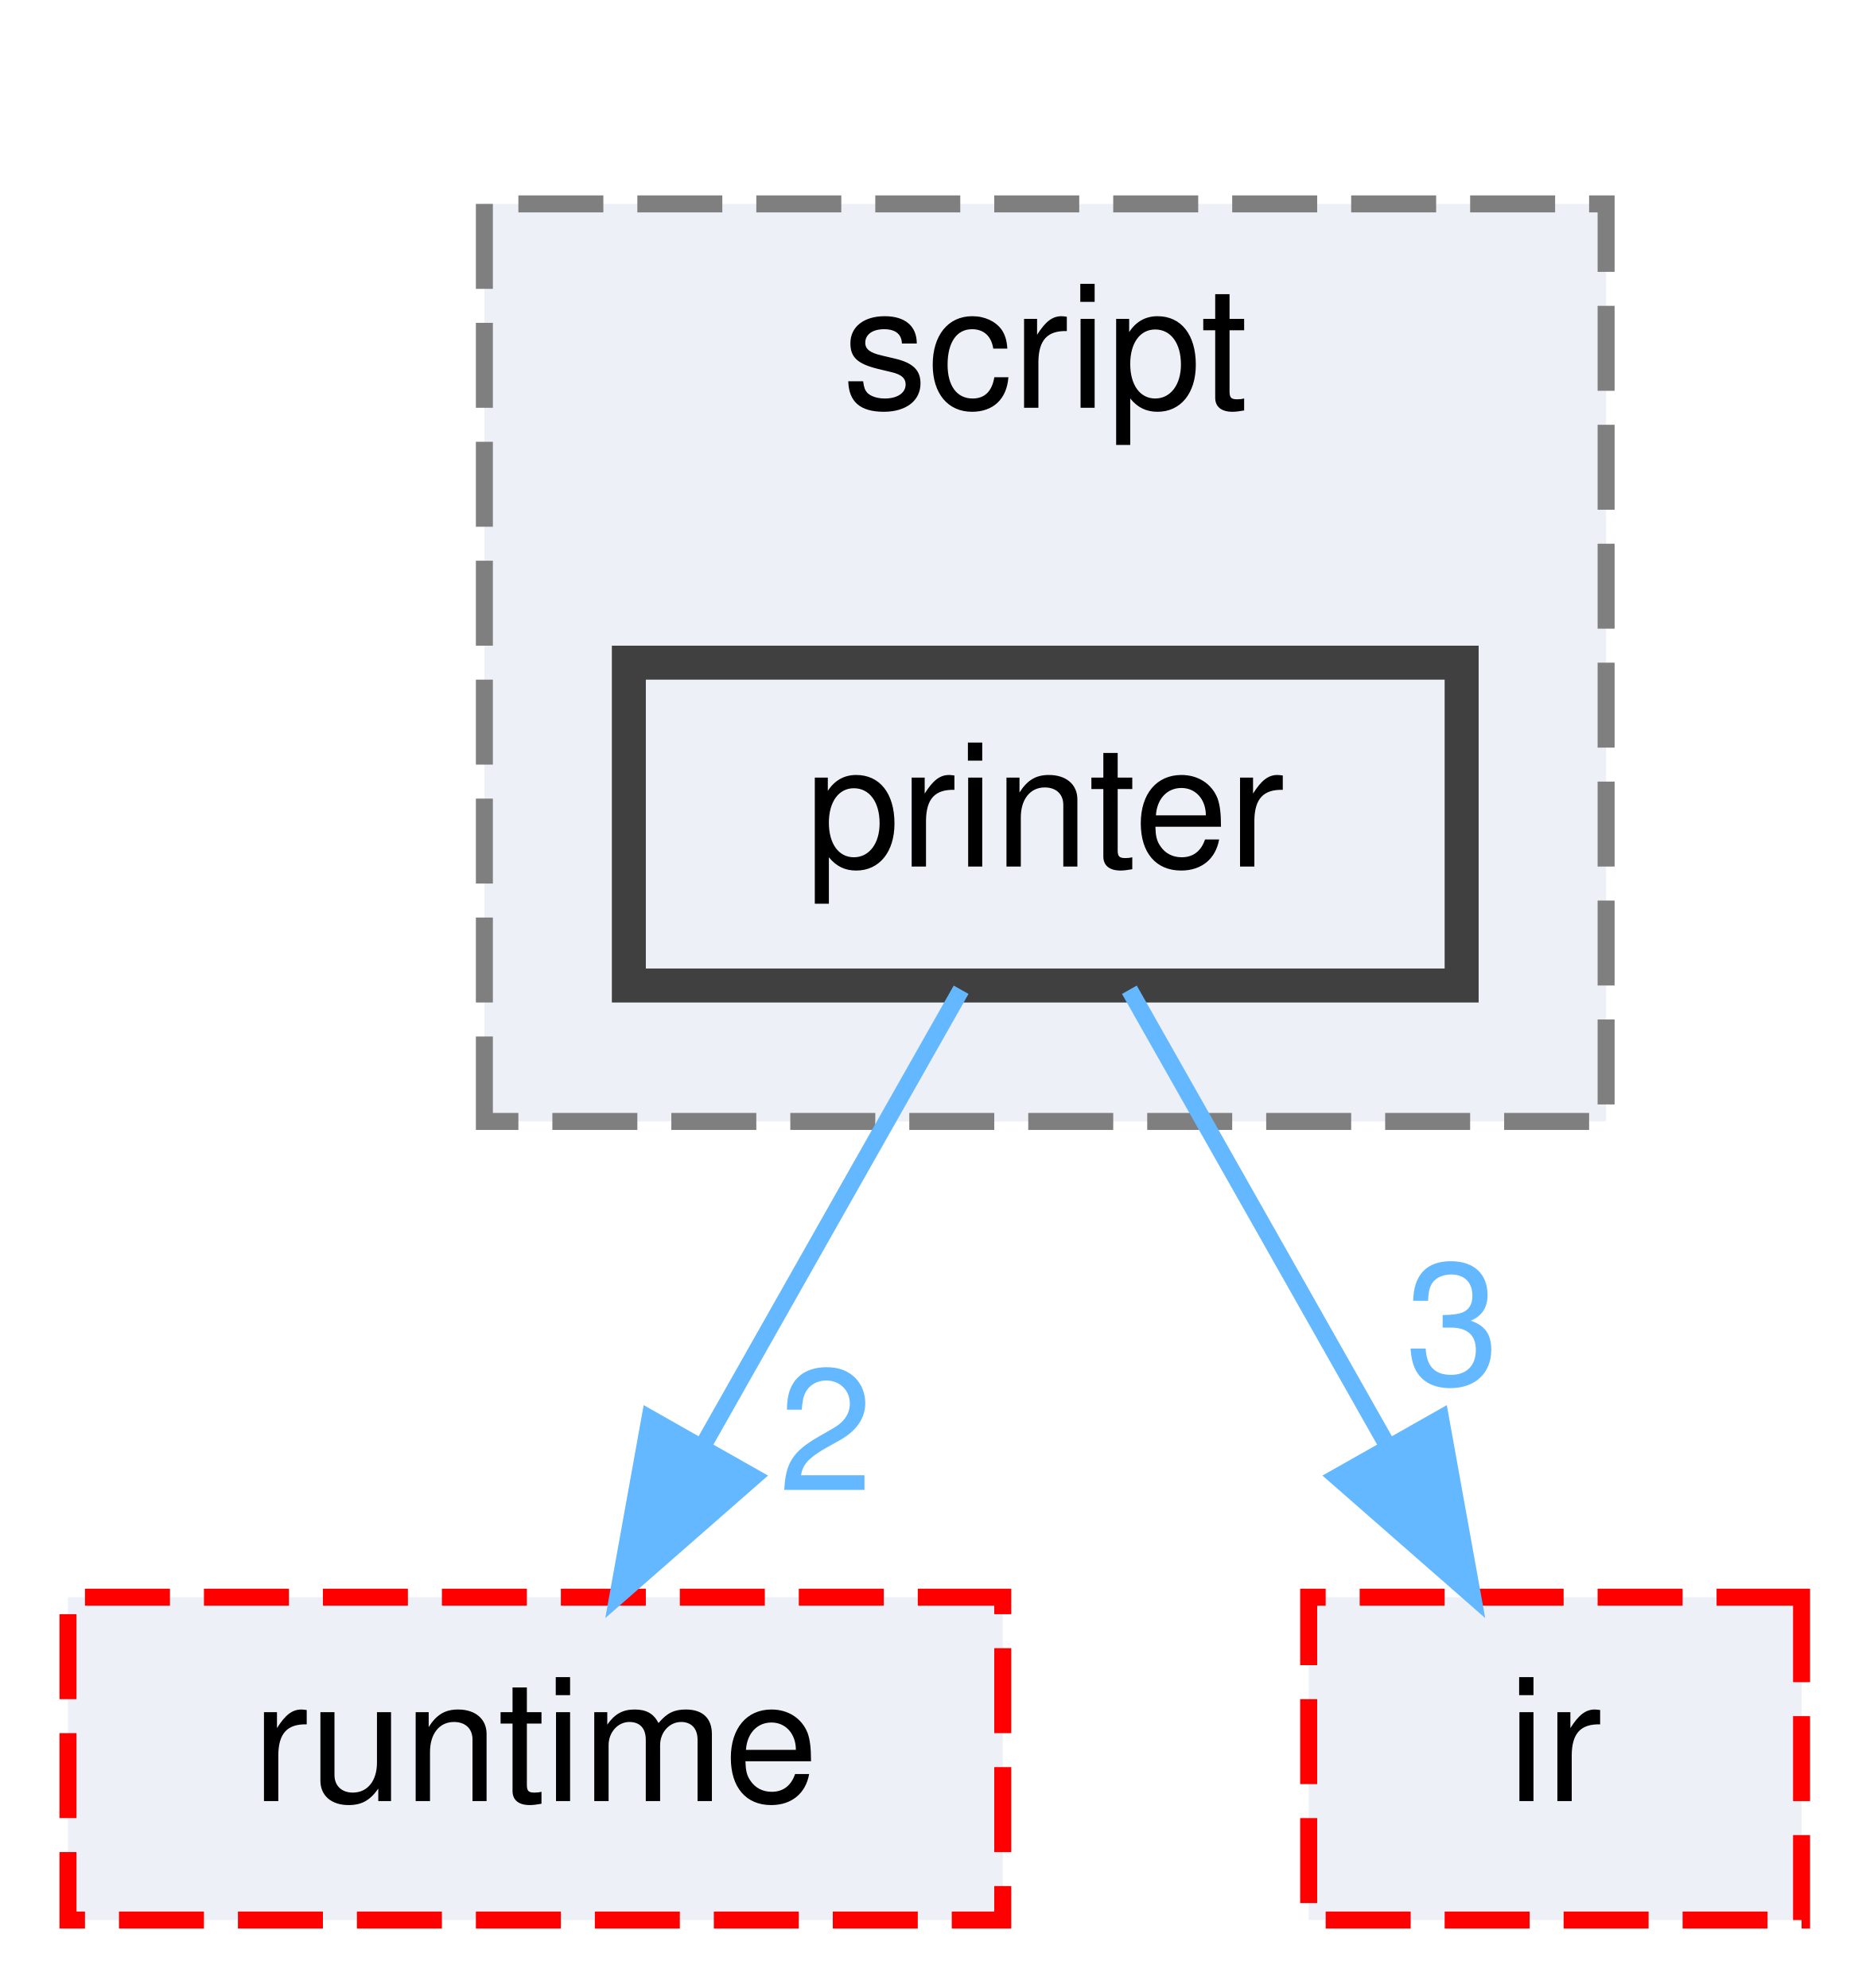
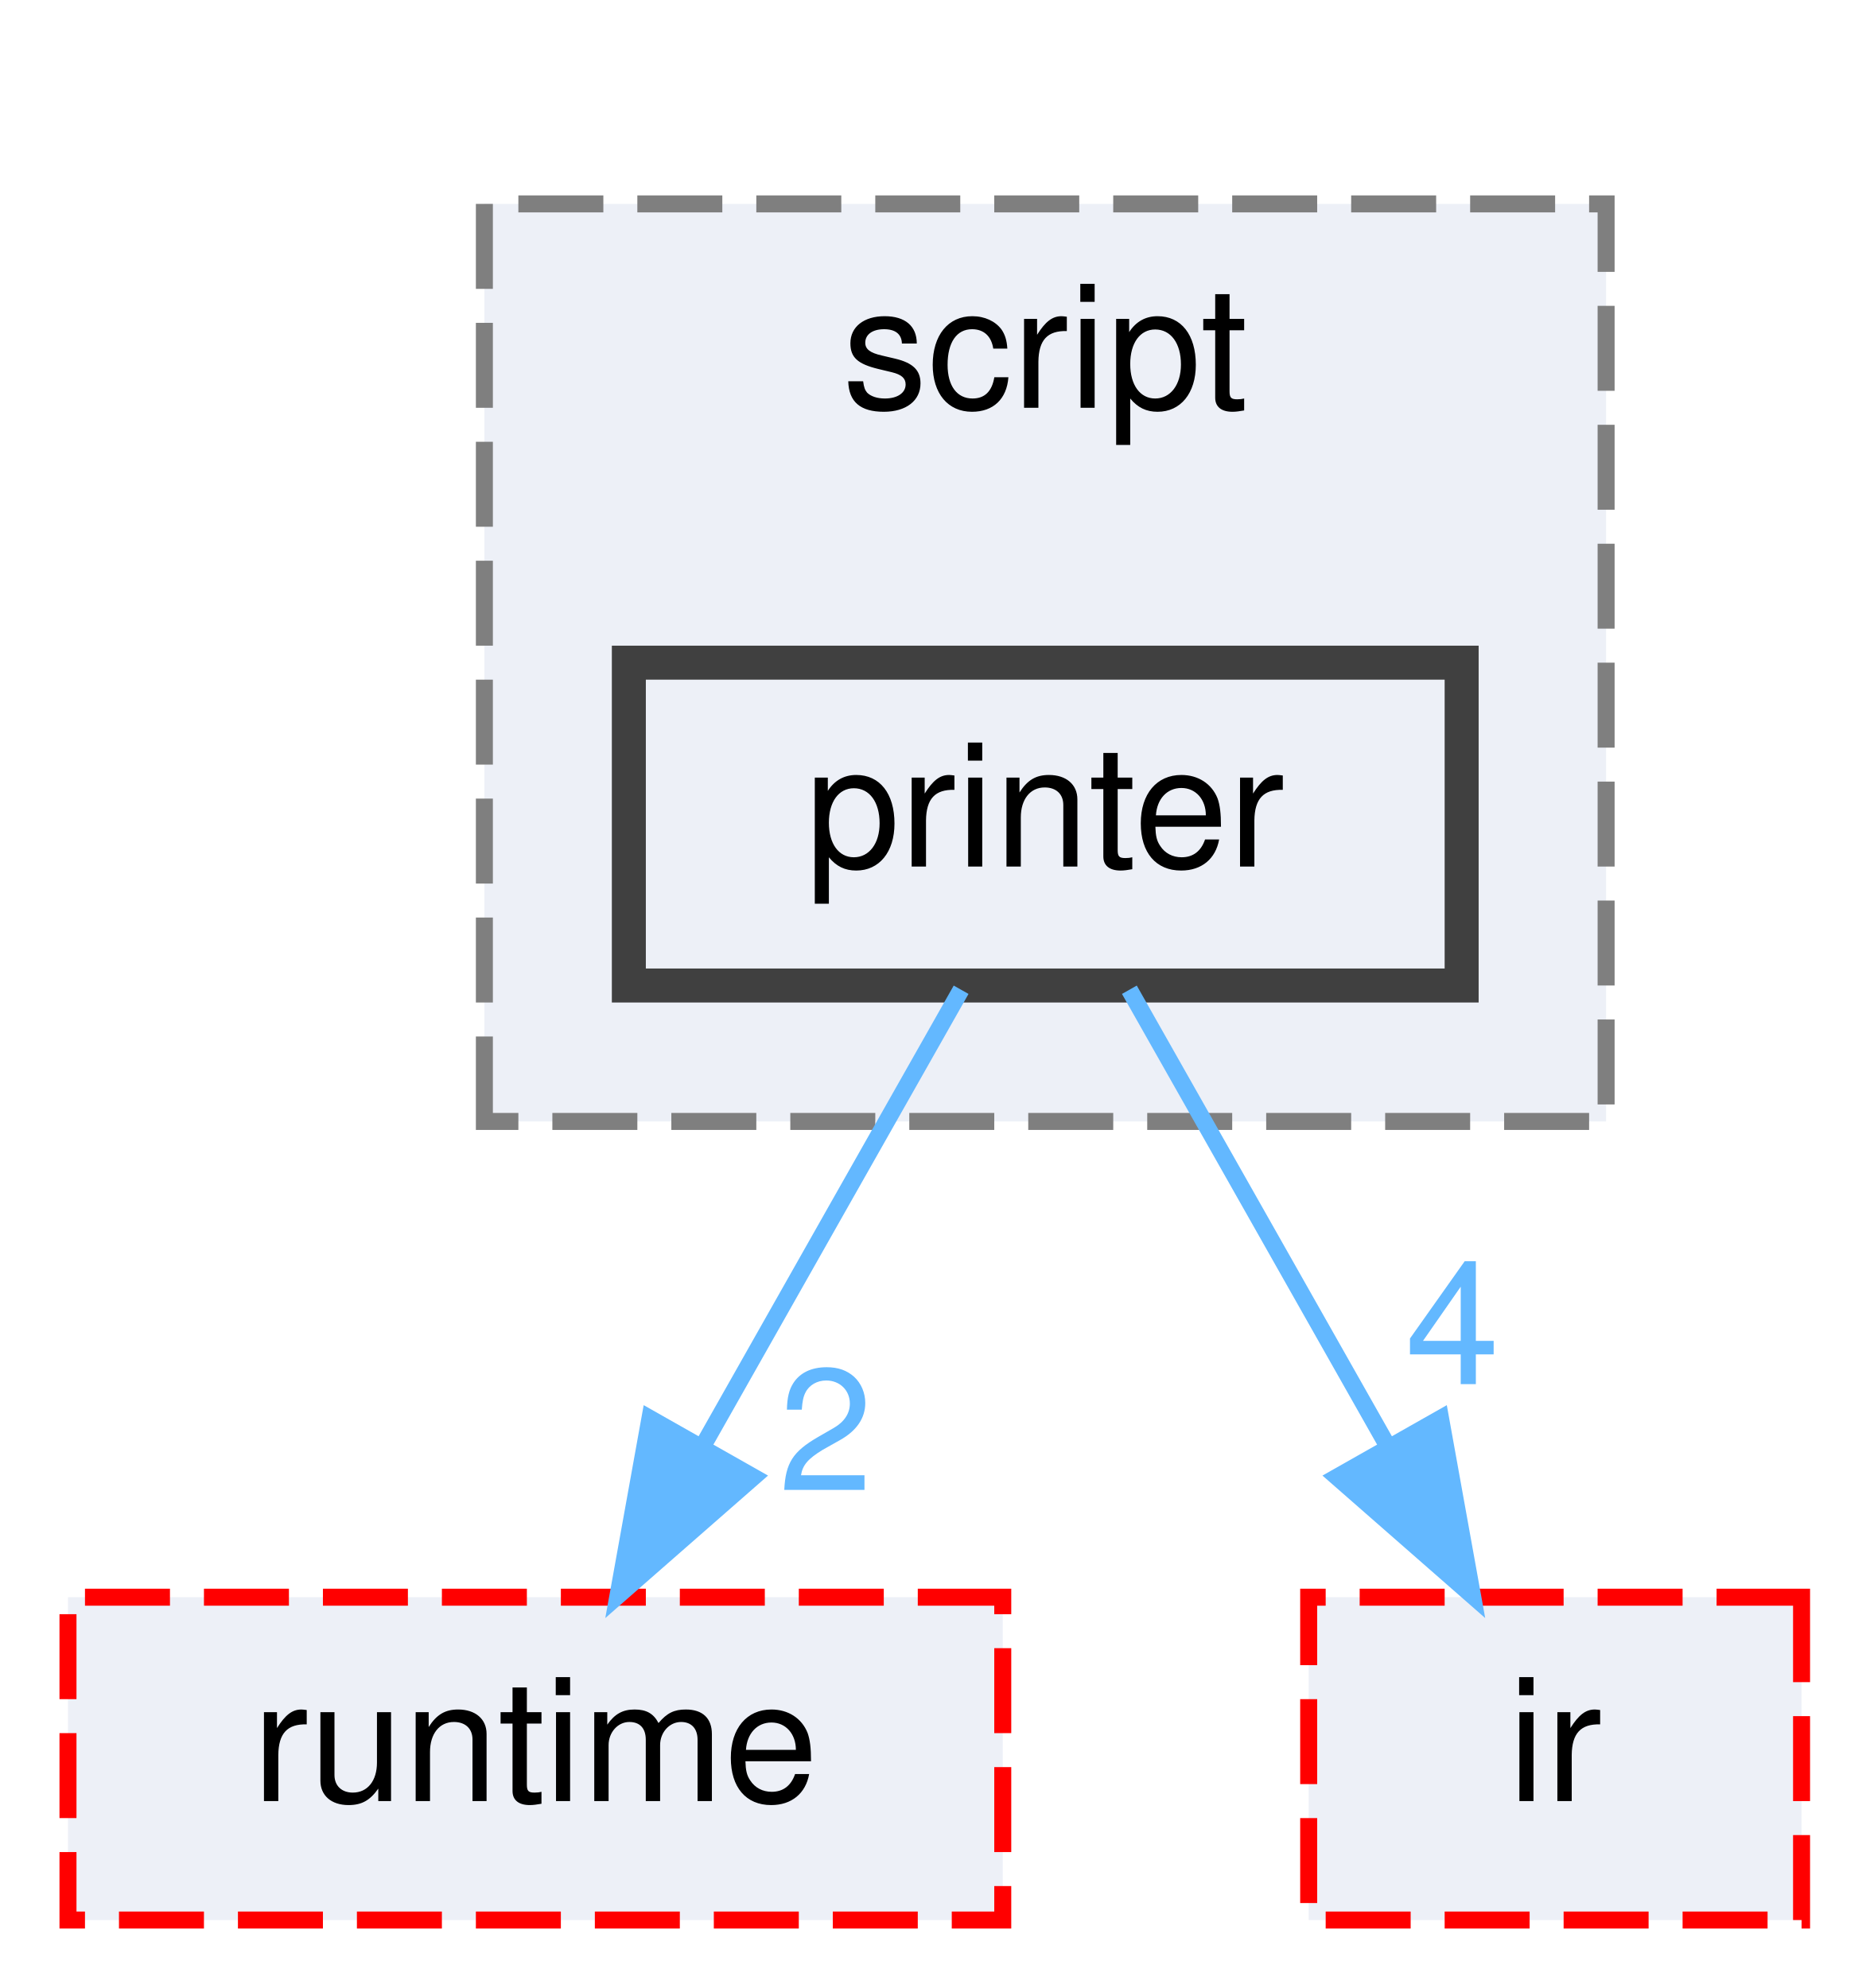
<svg xmlns="http://www.w3.org/2000/svg" xmlns:xlink="http://www.w3.org/1999/xlink" width="110pt" height="117pt" viewBox="0.00 0.00 110.00 117.00">
  <g id="graph0" class="graph" transform="scale(1 1) rotate(0) translate(4 113)">
    <g id="clust1" class="cluster">
      <g id="a_clust1">
        <a xlink:href="dir_84875704194fd544d29fe0c7fedd8939.html" target="_top" xlink:title="script">
          <polygon fill="#edf0f7" stroke="#7f7f7f" stroke-dasharray="5,2" points="24.5,-47 24.5,-101 90.5,-101 90.5,-47 24.5,-47" />
          <text text-anchor="middle" x="57.5" y="-89" font-family="Helvetica,sans-Serif" font-size="10.00">script</text>
        </a>
      </g>
    </g>
    <g id="node1" class="node">
      <g id="a_node1">
        <a xlink:href="dir_a59a89c7dd2e4e6561fe59bf359ce2f3.html" target="_top" xlink:title="printer">
          <polygon fill="#edf0f7" stroke="#404040" stroke-width="2" points="82,-74 33,-74 33,-55 82,-55 82,-74" />
          <text text-anchor="middle" x="57.5" y="-62" font-family="Helvetica,sans-Serif" font-size="10.00">printer</text>
        </a>
      </g>
    </g>
    <g id="node2" class="node">
      <g id="a_node2">
        <a xlink:href="dir_404558507ed35459f0d7a6d81d8c508d.html" target="_top" xlink:title="runtime">
          <polygon fill="#edf0f7" stroke="red" stroke-dasharray="5,2" points="55,-19 0,-19 0,0 55,0 55,-19" />
          <text text-anchor="middle" x="27.5" y="-7" font-family="Helvetica,sans-Serif" font-size="10.00">runtime</text>
        </a>
      </g>
    </g>
    <g id="edge1" class="edge">
      <g id="a_edge1">
        <a xlink:href="dir_000029_000031.html" target="_top">
          <path fill="none" stroke="#63b8ff" d="M52.55,-54.75C48.44,-47.49 42.47,-36.95 37.4,-27.98" />
          <polygon fill="#63b8ff" stroke="#63b8ff" points="40.33,-26.07 32.36,-19.09 34.24,-29.52 40.33,-26.07" />
        </a>
      </g>
      <g id="a_edge1-headlabel">
        <a xlink:href="dir_000029_000031.html" target="_top" xlink:title="2">
          <text text-anchor="middle" x="44.58" y="-25.3" font-family="Helvetica,sans-Serif" font-size="10.00" fill="#63b8ff">2</text>
        </a>
      </g>
    </g>
    <g id="node3" class="node">
      <g id="a_node3">
        <a xlink:href="dir_dc867ff9a37cad1764f1670dc7eba6c1.html" target="_top" xlink:title="ir">
          <polygon fill="#edf0f7" stroke="red" stroke-dasharray="5,2" points="102,-19 73,-19 73,0 102,0 102,-19" />
          <text text-anchor="middle" x="87.5" y="-7" font-family="Helvetica,sans-Serif" font-size="10.00">ir</text>
        </a>
      </g>
    </g>
    <g id="edge2" class="edge">
      <g id="a_edge2">
        <a xlink:href="dir_000029_000014.html" target="_top">
          <path fill="none" stroke="#63b8ff" d="M62.45,-54.75C66.56,-47.49 72.53,-36.95 77.6,-27.98" />
          <polygon fill="#63b8ff" stroke="#63b8ff" points="80.76,-29.52 82.64,-19.09 74.67,-26.07 80.76,-29.52" />
        </a>
      </g>
      <g id="a_edge2-headlabel">
-         <a xlink:href="dir_000029_000014.html" target="_top" xlink:title="3">
-           <text text-anchor="middle" x="81.46" y="-31.54" font-family="Helvetica,sans-Serif" font-size="10.00" fill="#63b8ff">3</text>
+         <a xlink:href="dir_000029_000014.html" target="_top" xlink:title="4">
+           <text text-anchor="middle" x="81.46" y="-31.54" font-family="Helvetica,sans-Serif" font-size="10.00" fill="#63b8ff">4</text>
        </a>
      </g>
    </g>
  </g>
</svg>
